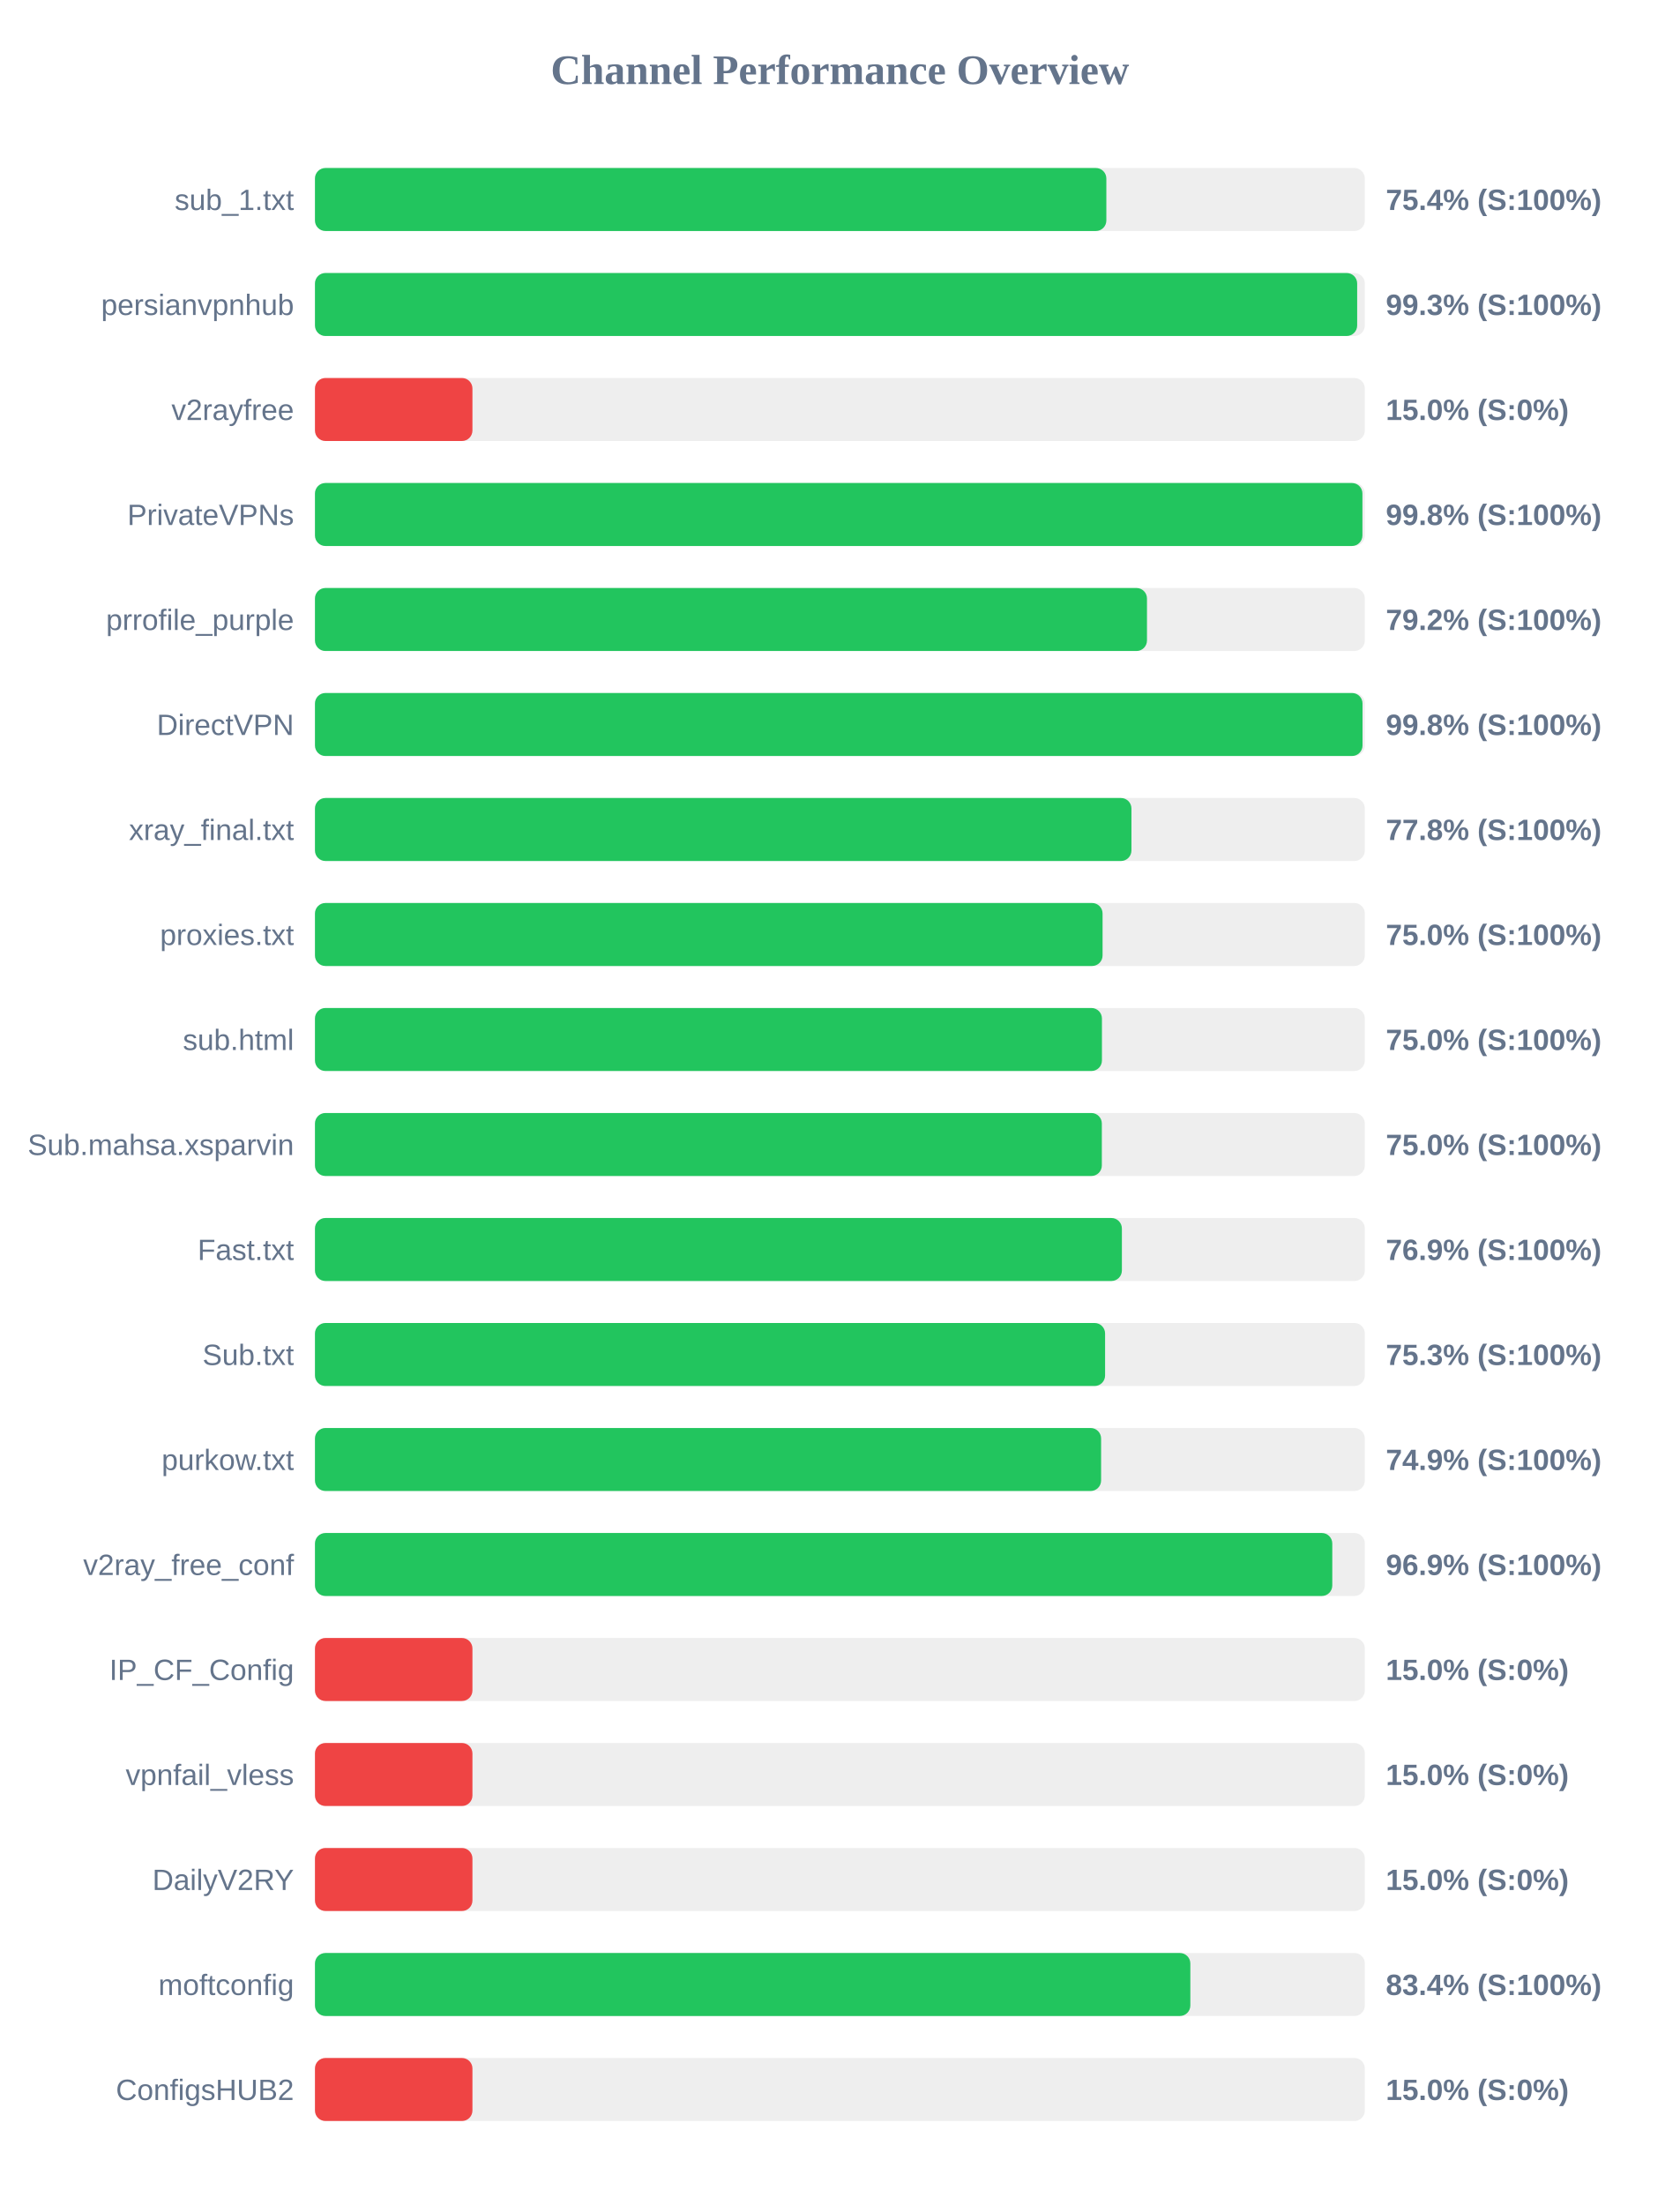
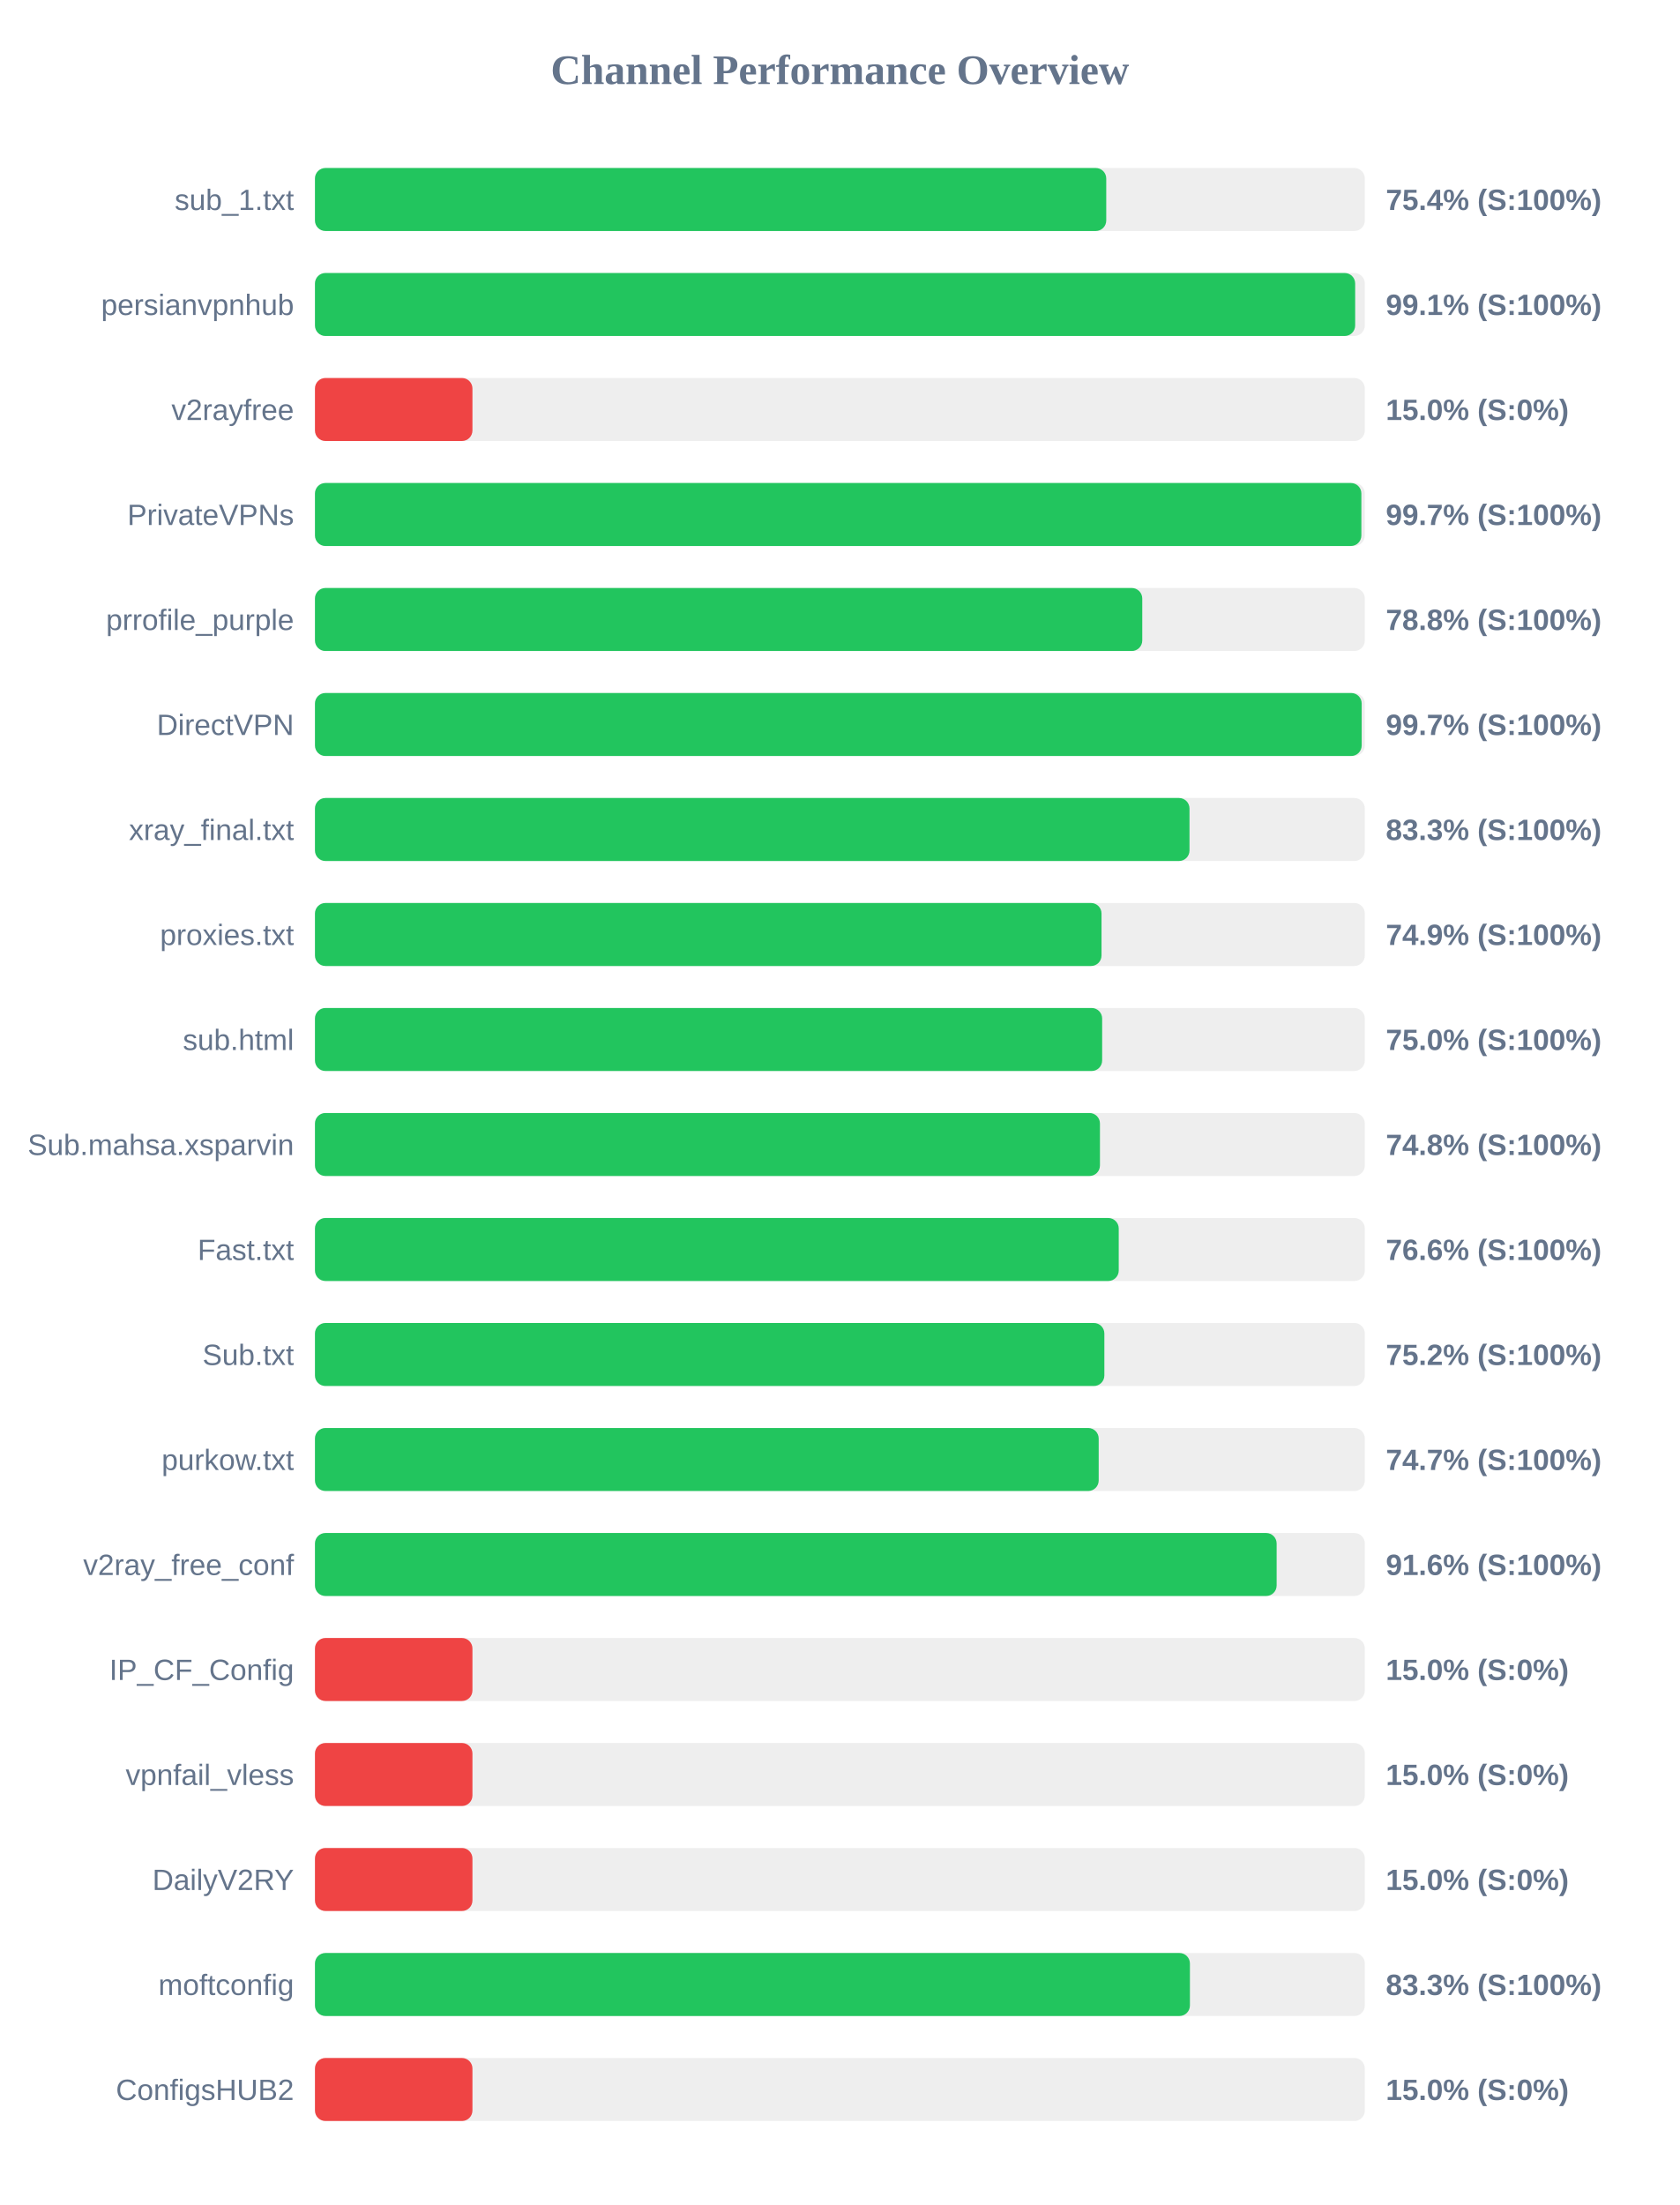
<svg xmlns="http://www.w3.org/2000/svg" width="800" height="1050" version="1.1">
  <style>
        .row { font: 14px Arial; fill: #64748b; }
        .score { font: bold 14px Arial; fill: #64748b; }
    </style>
  <text x="400" y="40" text-anchor="middle" font-size="20px" font-weight="bold" fill="#64748b">Channel Performance Overview</text>
  <rect x="150" y="80" width="500" height="30" fill="#eee" rx="5" />
-   <rect x="150" y="80" width="376.9" height="30" fill="#22c55e" rx="5" />
+   <rect x="150" y="80" width="376.85" height="30" fill="#22c55e" rx="5" />
  <text x="140" y="100" text-anchor="end" class="row">sub_1.txt</text>
  <text x="660" y="100" text-anchor="start" class="score">75.4% (S:100%)</text>
  <rect x="150" y="130" width="500" height="30" fill="#eee" rx="5" />
-   <rect x="150" y="130" width="496.35" height="30" fill="#22c55e" rx="5" />
+   <rect x="150" y="130" width="495.4" height="30" fill="#22c55e" rx="5" />
  <text x="140" y="150" text-anchor="end" class="row">persianvpnhub</text>
-   <text x="660" y="150" text-anchor="start" class="score">99.3% (S:100%)</text>
+   <text x="660" y="150" text-anchor="start" class="score">99.1% (S:100%)</text>
  <rect x="150" y="180" width="500" height="30" fill="#eee" rx="5" />
  <rect x="150" y="180" width="75.0" height="30" fill="#ef4444" rx="5" />
  <text x="140" y="200" text-anchor="end" class="row">v2rayfree</text>
  <text x="660" y="200" text-anchor="start" class="score">15.0% (S:0%)</text>
  <rect x="150" y="230" width="500" height="30" fill="#eee" rx="5" />
-   <rect x="150" y="230" width="498.85" height="30" fill="#22c55e" rx="5" />
+   <rect x="150" y="230" width="498.35" height="30" fill="#22c55e" rx="5" />
  <text x="140" y="250" text-anchor="end" class="row">PrivateVPNs</text>
-   <text x="660" y="250" text-anchor="start" class="score">99.8% (S:100%)</text>
+   <text x="660" y="250" text-anchor="start" class="score">99.7% (S:100%)</text>
  <rect x="150" y="280" width="500" height="30" fill="#eee" rx="5" />
-   <rect x="150" y="280" width="396.25" height="30" fill="#22c55e" rx="5" />
+   <rect x="150" y="280" width="394.0" height="30" fill="#22c55e" rx="5" />
  <text x="140" y="300" text-anchor="end" class="row">prrofile_purple</text>
-   <text x="660" y="300" text-anchor="start" class="score">79.2% (S:100%)</text>
+   <text x="660" y="300" text-anchor="start" class="score">78.8% (S:100%)</text>
  <rect x="150" y="330" width="500" height="30" fill="#eee" rx="5" />
-   <rect x="150" y="330" width="498.9" height="30" fill="#22c55e" rx="5" />
+   <rect x="150" y="330" width="498.5" height="30" fill="#22c55e" rx="5" />
  <text x="140" y="350" text-anchor="end" class="row">DirectVPN</text>
-   <text x="660" y="350" text-anchor="start" class="score">99.8% (S:100%)</text>
+   <text x="660" y="350" text-anchor="start" class="score">99.7% (S:100%)</text>
  <rect x="150" y="380" width="500" height="30" fill="#eee" rx="5" />
-   <rect x="150" y="380" width="388.85" height="30" fill="#22c55e" rx="5" />
+   <rect x="150" y="380" width="416.5" height="30" fill="#22c55e" rx="5" />
  <text x="140" y="400" text-anchor="end" class="row">xray_final.txt</text>
-   <text x="660" y="400" text-anchor="start" class="score">77.8% (S:100%)</text>
+   <text x="660" y="400" text-anchor="start" class="score">83.3% (S:100%)</text>
  <rect x="150" y="430" width="500" height="30" fill="#eee" rx="5" />
-   <rect x="150" y="430" width="375.1" height="30" fill="#22c55e" rx="5" />
+   <rect x="150" y="430" width="374.6" height="30" fill="#22c55e" rx="5" />
  <text x="140" y="450" text-anchor="end" class="row">proxies.txt</text>
-   <text x="660" y="450" text-anchor="start" class="score">75.0% (S:100%)</text>
+   <text x="660" y="450" text-anchor="start" class="score">74.9% (S:100%)</text>
  <rect x="150" y="480" width="500" height="30" fill="#eee" rx="5" />
-   <rect x="150" y="480" width="374.8" height="30" fill="#22c55e" rx="5" />
+   <rect x="150" y="480" width="374.9" height="30" fill="#22c55e" rx="5" />
  <text x="140" y="500" text-anchor="end" class="row">sub.html</text>
  <text x="660" y="500" text-anchor="start" class="score">75.0% (S:100%)</text>
  <rect x="150" y="530" width="500" height="30" fill="#eee" rx="5" />
-   <rect x="150" y="530" width="374.75" height="30" fill="#22c55e" rx="5" />
+   <rect x="150" y="530" width="373.85" height="30" fill="#22c55e" rx="5" />
  <text x="140" y="550" text-anchor="end" class="row">Sub.mahsa.xsparvin</text>
-   <text x="660" y="550" text-anchor="start" class="score">75.0% (S:100%)</text>
+   <text x="660" y="550" text-anchor="start" class="score">74.8% (S:100%)</text>
  <rect x="150" y="580" width="500" height="30" fill="#eee" rx="5" />
-   <rect x="150" y="580" width="384.3" height="30" fill="#22c55e" rx="5" />
+   <rect x="150" y="580" width="382.8" height="30" fill="#22c55e" rx="5" />
  <text x="140" y="600" text-anchor="end" class="row">Fast.txt</text>
-   <text x="660" y="600" text-anchor="start" class="score">76.9% (S:100%)</text>
+   <text x="660" y="600" text-anchor="start" class="score">76.6% (S:100%)</text>
  <rect x="150" y="630" width="500" height="30" fill="#eee" rx="5" />
-   <rect x="150" y="630" width="376.3" height="30" fill="#22c55e" rx="5" />
+   <rect x="150" y="630" width="375.95" height="30" fill="#22c55e" rx="5" />
  <text x="140" y="650" text-anchor="end" class="row">Sub.txt</text>
-   <text x="660" y="650" text-anchor="start" class="score">75.3% (S:100%)</text>
+   <text x="660" y="650" text-anchor="start" class="score">75.2% (S:100%)</text>
  <rect x="150" y="680" width="500" height="30" fill="#eee" rx="5" />
-   <rect x="150" y="680" width="374.4" height="30" fill="#22c55e" rx="5" />
+   <rect x="150" y="680" width="373.25" height="30" fill="#22c55e" rx="5" />
  <text x="140" y="700" text-anchor="end" class="row">purkow.txt</text>
-   <text x="660" y="700" text-anchor="start" class="score">74.9% (S:100%)</text>
+   <text x="660" y="700" text-anchor="start" class="score">74.7% (S:100%)</text>
  <rect x="150" y="730" width="500" height="30" fill="#eee" rx="5" />
-   <rect x="150" y="730" width="484.5" height="30" fill="#22c55e" rx="5" />
+   <rect x="150" y="730" width="458.0" height="30" fill="#22c55e" rx="5" />
  <text x="140" y="750" text-anchor="end" class="row">v2ray_free_conf</text>
-   <text x="660" y="750" text-anchor="start" class="score">96.9% (S:100%)</text>
+   <text x="660" y="750" text-anchor="start" class="score">91.6% (S:100%)</text>
  <rect x="150" y="780" width="500" height="30" fill="#eee" rx="5" />
  <rect x="150" y="780" width="75.0" height="30" fill="#ef4444" rx="5" />
  <text x="140" y="800" text-anchor="end" class="row">IP_CF_Config</text>
  <text x="660" y="800" text-anchor="start" class="score">15.0% (S:0%)</text>
  <rect x="150" y="830" width="500" height="30" fill="#eee" rx="5" />
  <rect x="150" y="830" width="75.0" height="30" fill="#ef4444" rx="5" />
  <text x="140" y="850" text-anchor="end" class="row">vpnfail_vless</text>
  <text x="660" y="850" text-anchor="start" class="score">15.0% (S:0%)</text>
  <rect x="150" y="880" width="500" height="30" fill="#eee" rx="5" />
  <rect x="150" y="880" width="75.0" height="30" fill="#ef4444" rx="5" />
  <text x="140" y="900" text-anchor="end" class="row">DailyV2RY</text>
  <text x="660" y="900" text-anchor="start" class="score">15.0% (S:0%)</text>
  <rect x="150" y="930" width="500" height="30" fill="#eee" rx="5" />
-   <rect x="150" y="930" width="416.9" height="30" fill="#22c55e" rx="5" />
+   <rect x="150" y="930" width="416.7" height="30" fill="#22c55e" rx="5" />
  <text x="140" y="950" text-anchor="end" class="row">moftconfig</text>
-   <text x="660" y="950" text-anchor="start" class="score">83.4% (S:100%)</text>
+   <text x="660" y="950" text-anchor="start" class="score">83.3% (S:100%)</text>
  <rect x="150" y="980" width="500" height="30" fill="#eee" rx="5" />
  <rect x="150" y="980" width="75.0" height="30" fill="#ef4444" rx="5" />
  <text x="140" y="1000" text-anchor="end" class="row">ConfigsHUB2</text>
  <text x="660" y="1000" text-anchor="start" class="score">15.0% (S:0%)</text>
</svg>
